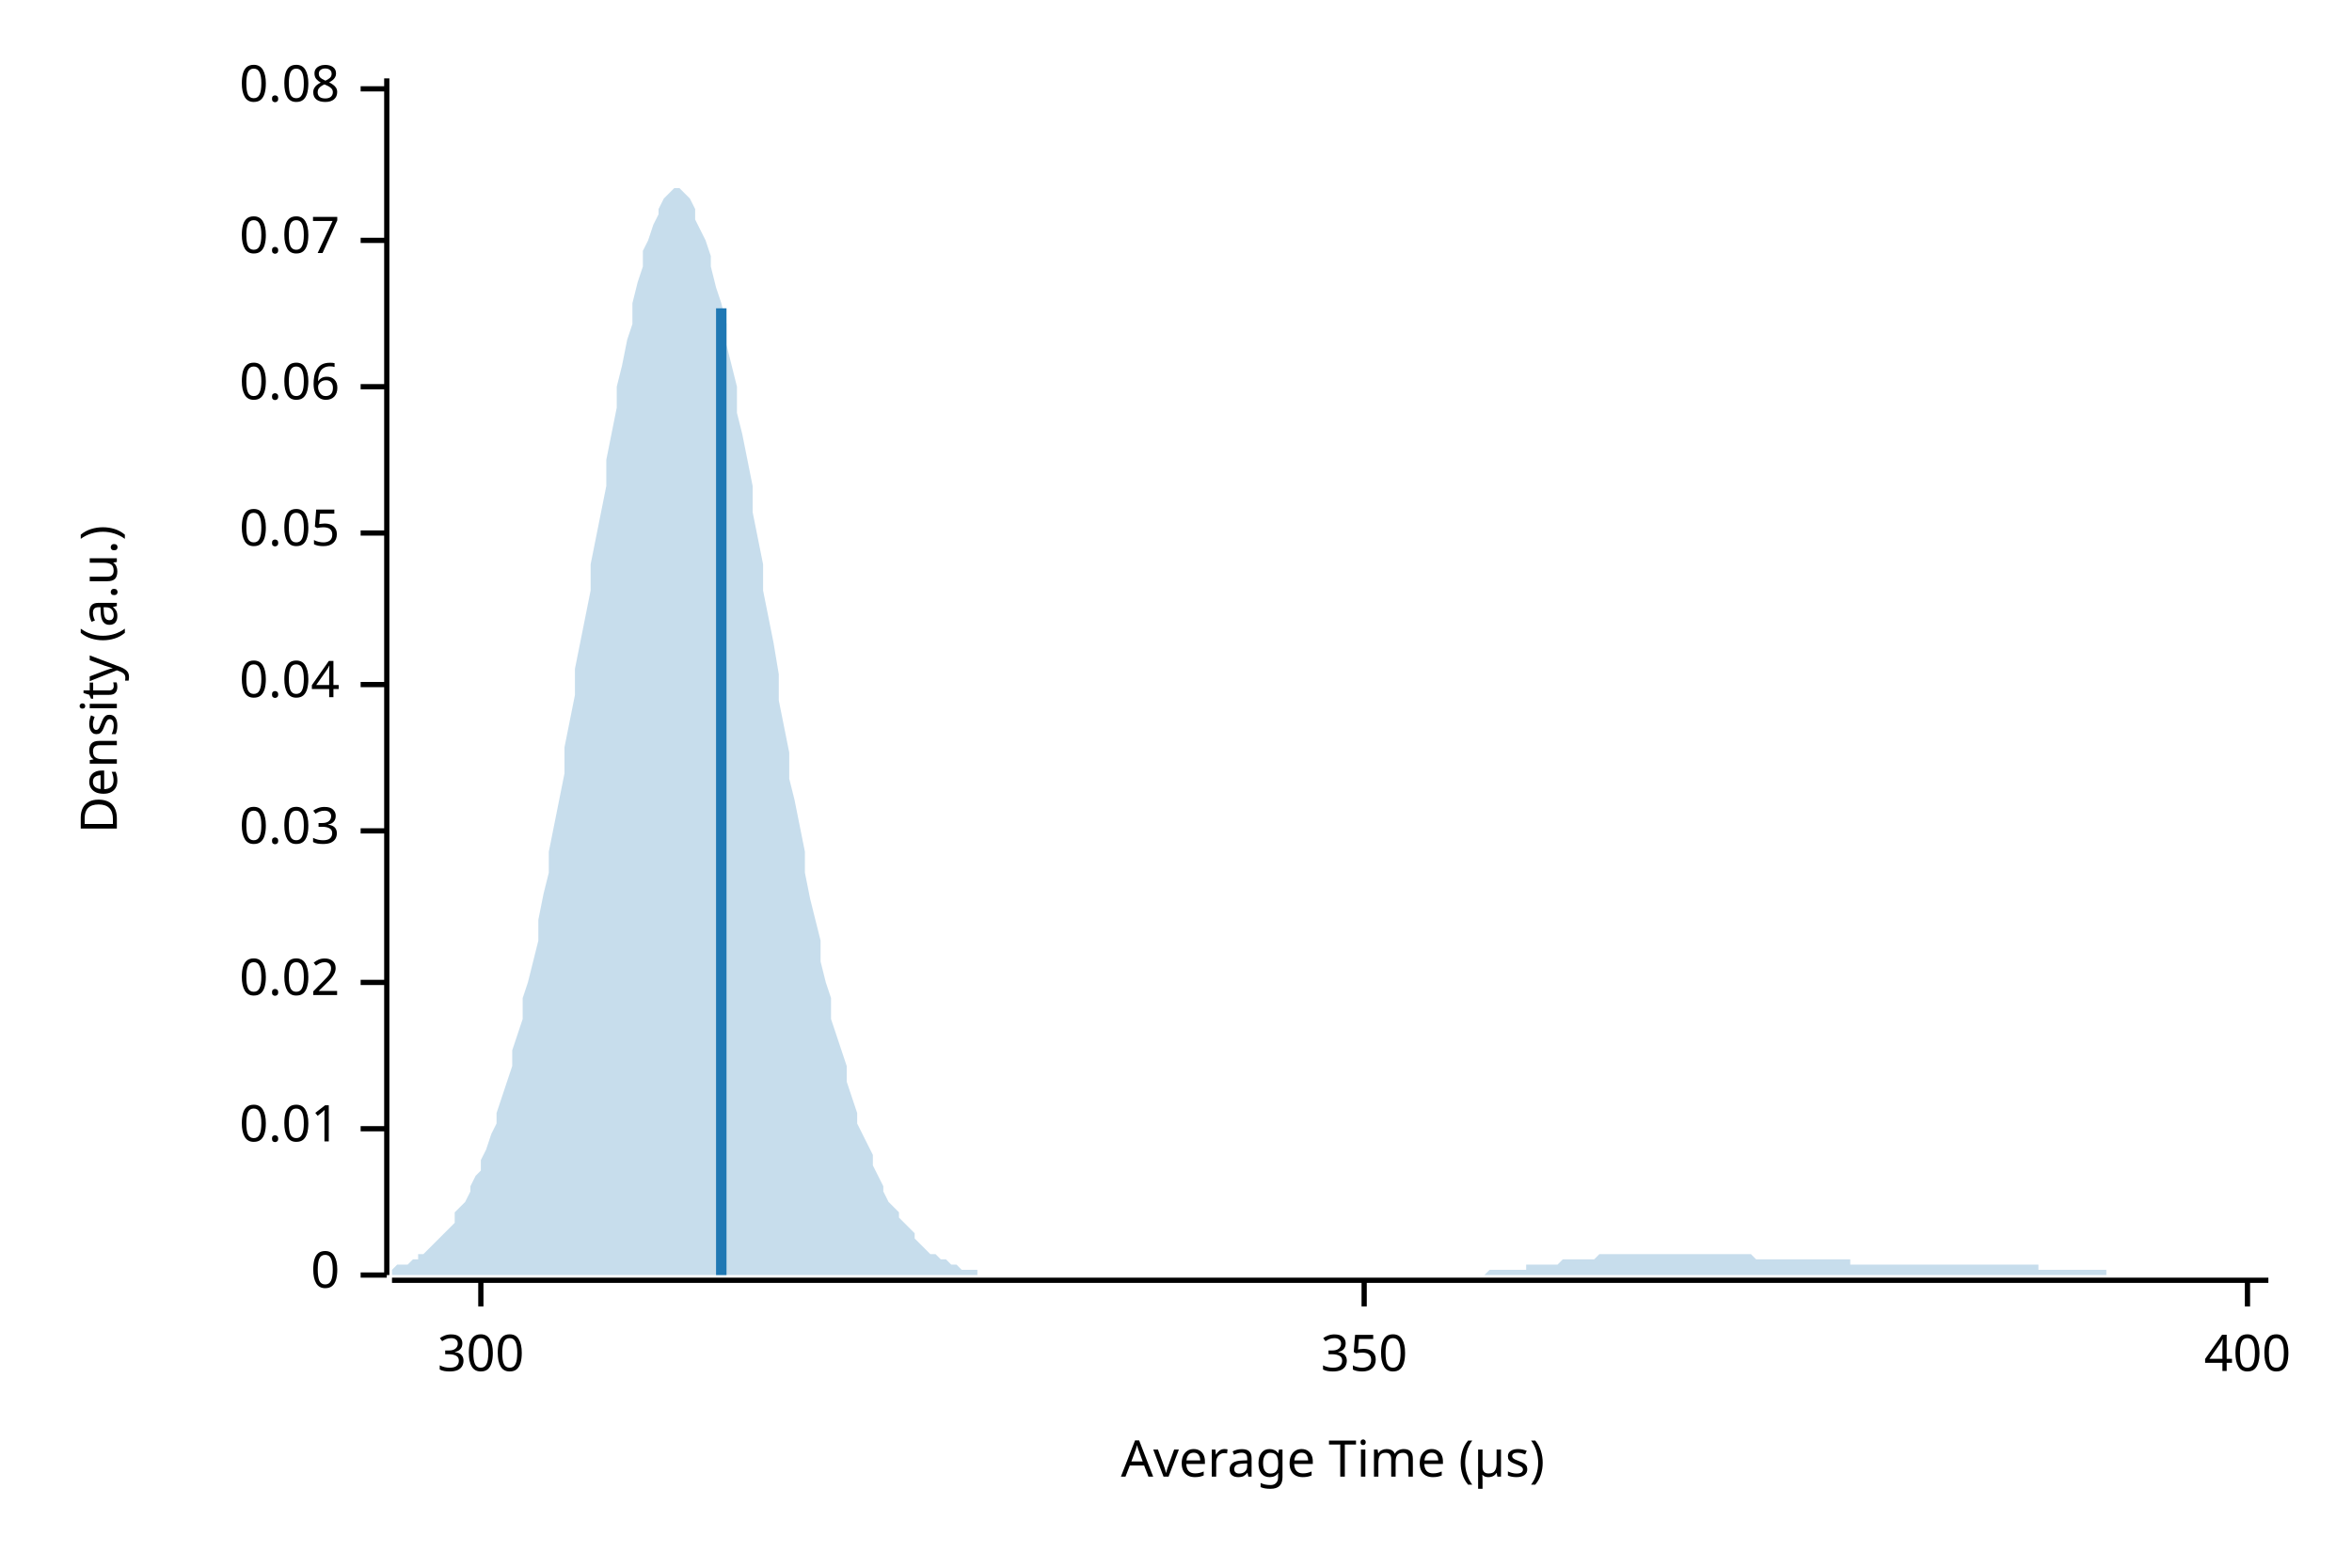
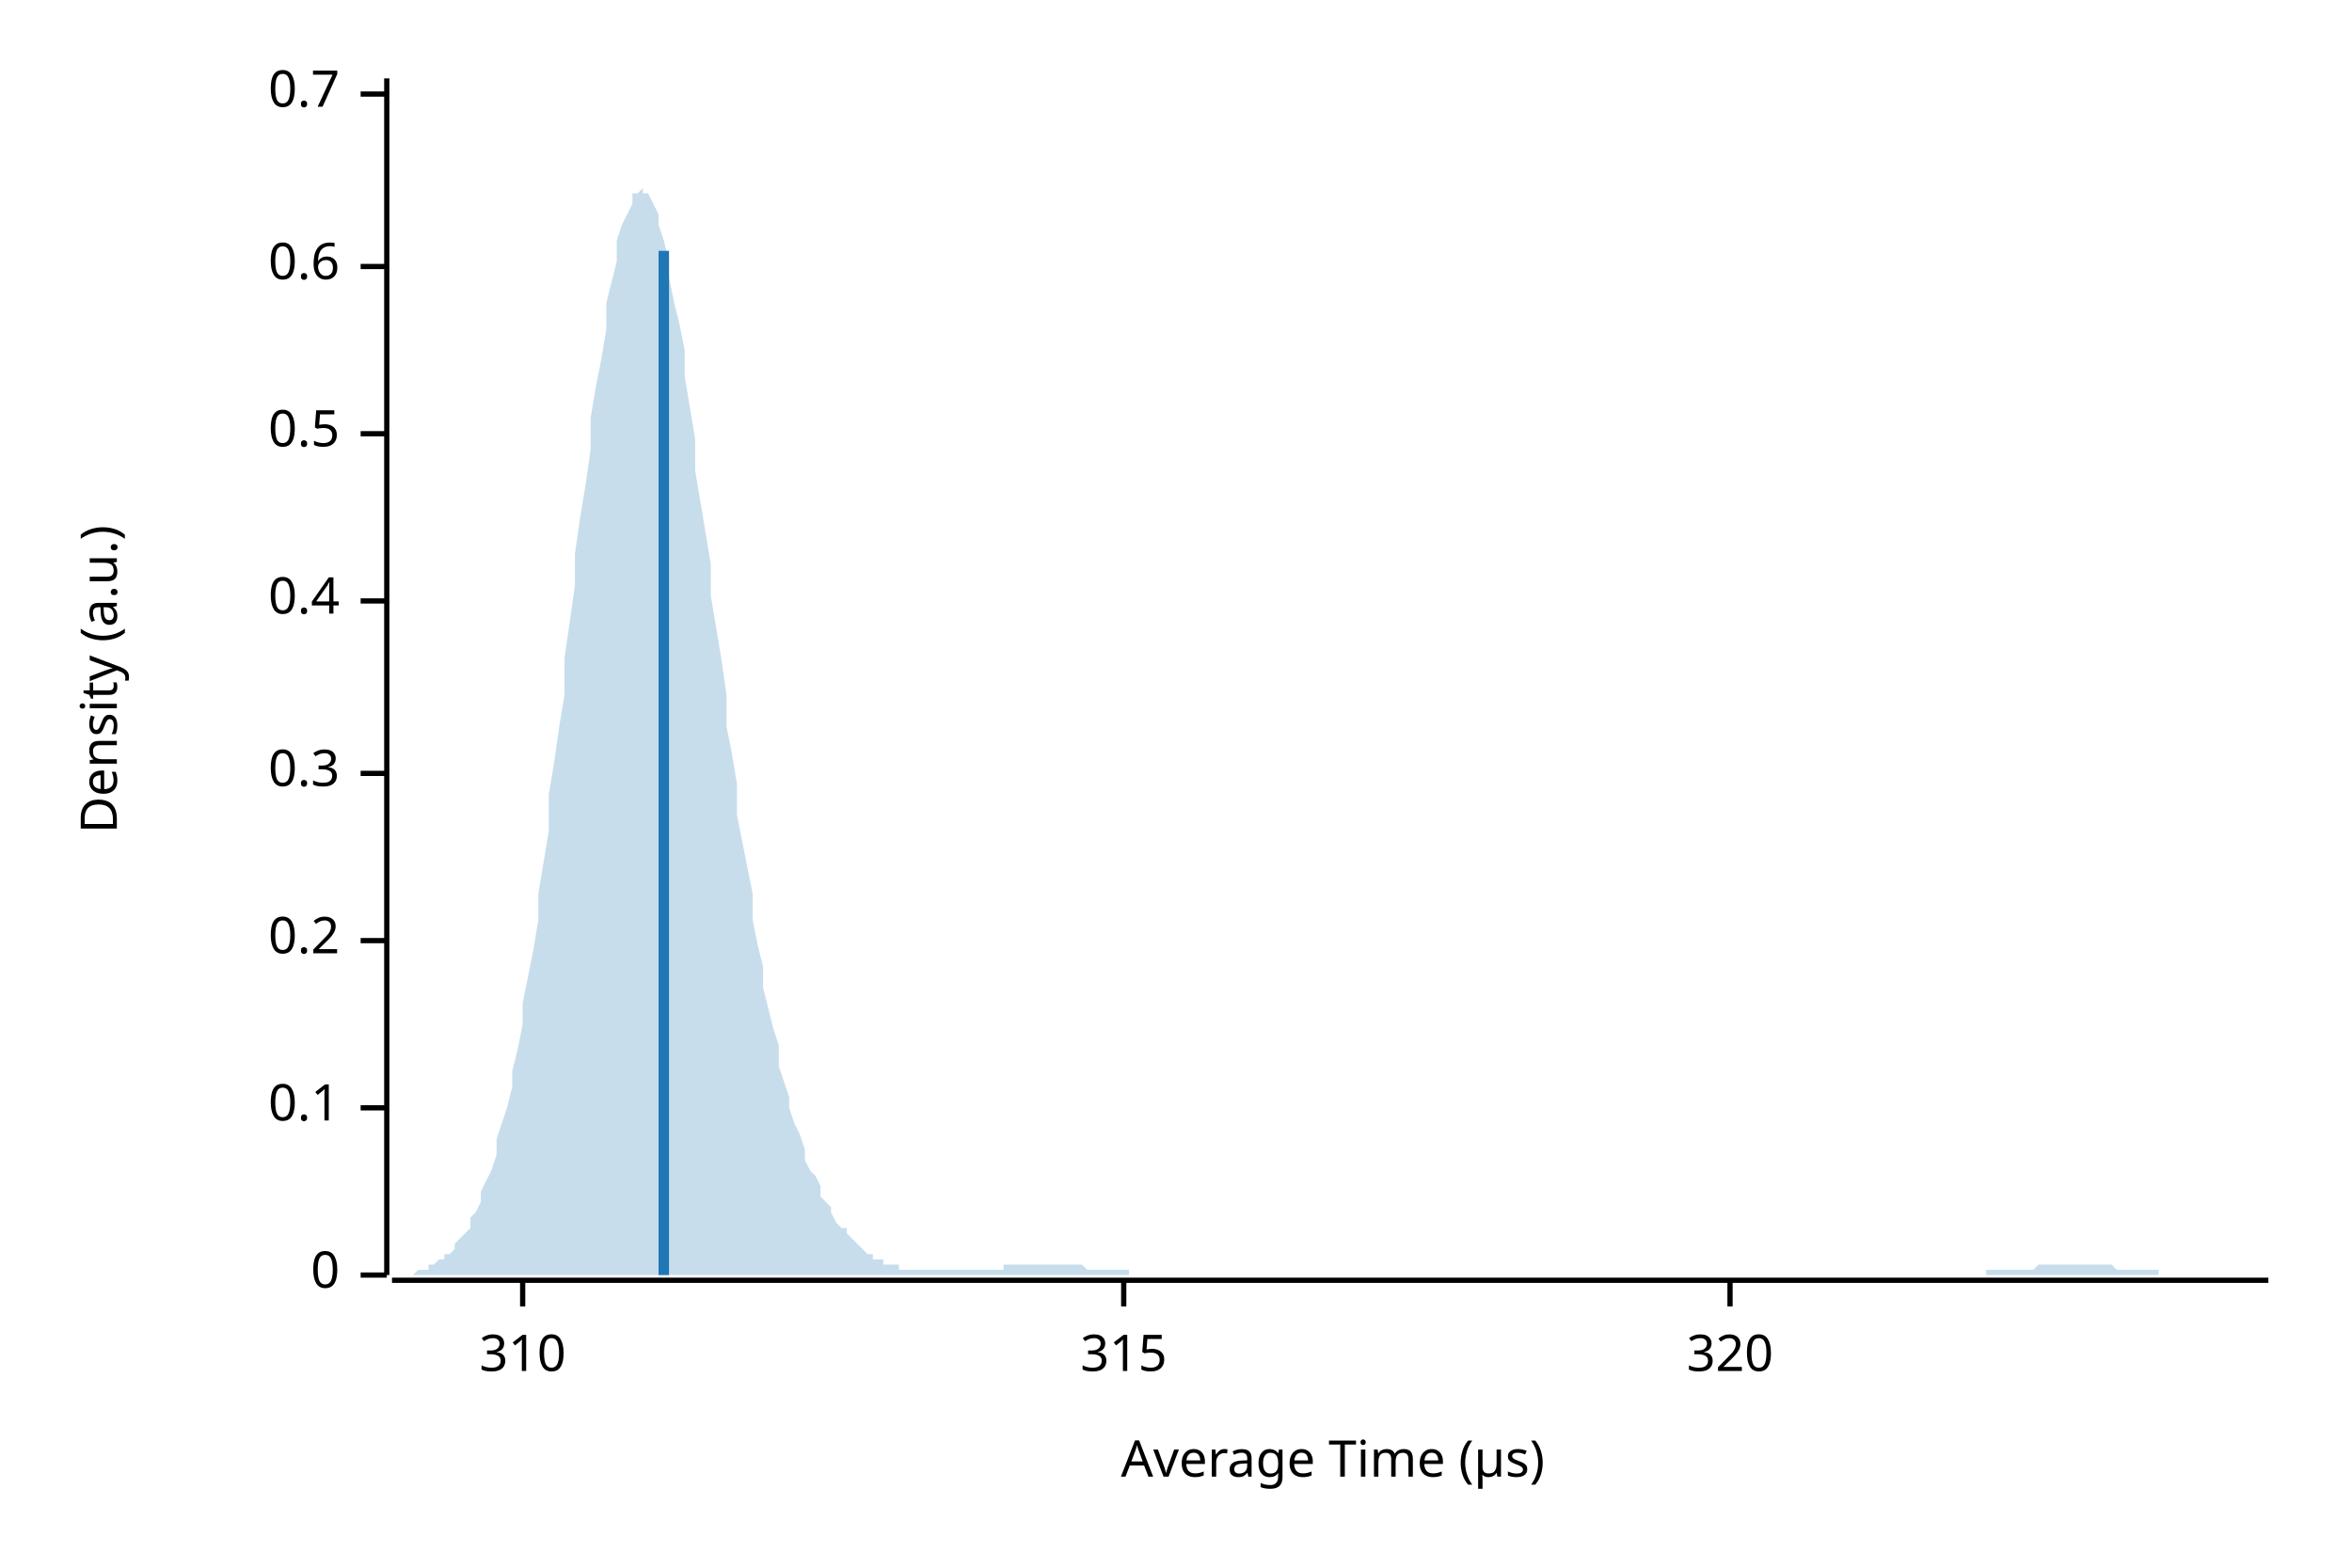
<svg xmlns="http://www.w3.org/2000/svg" width="450" height="300" viewBox="0 0 450 300">
  <text x="15" y="130" dy="0.76em" text-anchor="middle" font-family="sans-serif" font-size="9.677" opacity="1" fill="#000000" transform="rotate(270, 15, 130)">
Density (a.u.)
</text>
  <text x="255" y="285" dy="-0.5ex" text-anchor="middle" font-family="sans-serif" font-size="9.677" opacity="1" fill="#000000">
Average Time (µs)
</text>
  <polyline fill="none" opacity="1" stroke="#000000" stroke-width="1" points="74,15 74,244 " />
  <text x="65" y="244" dy="0.5ex" text-anchor="end" font-family="sans-serif" font-size="9.677" opacity="1" fill="#000000">
0
</text>
  <polyline fill="none" opacity="1" stroke="#000000" stroke-width="1" points="69,244 74,244 " />
-   <text x="65" y="216" dy="0.5ex" text-anchor="end" font-family="sans-serif" font-size="9.677" opacity="1" fill="#000000">
- 0.01
+   <text x="65" y="212" dy="0.5ex" text-anchor="end" font-family="sans-serif" font-size="9.677" opacity="1" fill="#000000">
+ 0.1
</text>
-   <polyline fill="none" opacity="1" stroke="#000000" stroke-width="1" points="69,216 74,216 " />
-   <text x="65" y="188" dy="0.5ex" text-anchor="end" font-family="sans-serif" font-size="9.677" opacity="1" fill="#000000">
- 0.02
+   <polyline fill="none" opacity="1" stroke="#000000" stroke-width="1" points="69,212 74,212 " />
+   <text x="65" y="180" dy="0.5ex" text-anchor="end" font-family="sans-serif" font-size="9.677" opacity="1" fill="#000000">
+ 0.2
</text>
-   <polyline fill="none" opacity="1" stroke="#000000" stroke-width="1" points="69,188 74,188 " />
-   <text x="65" y="159" dy="0.5ex" text-anchor="end" font-family="sans-serif" font-size="9.677" opacity="1" fill="#000000">
- 0.03
+   <polyline fill="none" opacity="1" stroke="#000000" stroke-width="1" points="69,180 74,180 " />
+   <text x="65" y="148" dy="0.5ex" text-anchor="end" font-family="sans-serif" font-size="9.677" opacity="1" fill="#000000">
+ 0.3
</text>
-   <polyline fill="none" opacity="1" stroke="#000000" stroke-width="1" points="69,159 74,159 " />
-   <text x="65" y="131" dy="0.5ex" text-anchor="end" font-family="sans-serif" font-size="9.677" opacity="1" fill="#000000">
- 0.04
+   <polyline fill="none" opacity="1" stroke="#000000" stroke-width="1" points="69,148 74,148 " />
+   <text x="65" y="115" dy="0.5ex" text-anchor="end" font-family="sans-serif" font-size="9.677" opacity="1" fill="#000000">
+ 0.4
</text>
-   <polyline fill="none" opacity="1" stroke="#000000" stroke-width="1" points="69,131 74,131 " />
-   <text x="65" y="102" dy="0.5ex" text-anchor="end" font-family="sans-serif" font-size="9.677" opacity="1" fill="#000000">
- 0.05
+   <polyline fill="none" opacity="1" stroke="#000000" stroke-width="1" points="69,115 74,115 " />
+   <text x="65" y="83" dy="0.5ex" text-anchor="end" font-family="sans-serif" font-size="9.677" opacity="1" fill="#000000">
+ 0.5
</text>
-   <polyline fill="none" opacity="1" stroke="#000000" stroke-width="1" points="69,102 74,102 " />
-   <text x="65" y="74" dy="0.5ex" text-anchor="end" font-family="sans-serif" font-size="9.677" opacity="1" fill="#000000">
- 0.06
+   <polyline fill="none" opacity="1" stroke="#000000" stroke-width="1" points="69,83 74,83 " />
+   <text x="65" y="51" dy="0.5ex" text-anchor="end" font-family="sans-serif" font-size="9.677" opacity="1" fill="#000000">
+ 0.6
</text>
-   <polyline fill="none" opacity="1" stroke="#000000" stroke-width="1" points="69,74 74,74 " />
-   <text x="65" y="46" dy="0.5ex" text-anchor="end" font-family="sans-serif" font-size="9.677" opacity="1" fill="#000000">
- 0.07
+   <polyline fill="none" opacity="1" stroke="#000000" stroke-width="1" points="69,51 74,51 " />
+   <text x="65" y="18" dy="0.5ex" text-anchor="end" font-family="sans-serif" font-size="9.677" opacity="1" fill="#000000">
+ 0.7
</text>
-   <polyline fill="none" opacity="1" stroke="#000000" stroke-width="1" points="69,46 74,46 " />
-   <text x="65" y="17" dy="0.5ex" text-anchor="end" font-family="sans-serif" font-size="9.677" opacity="1" fill="#000000">
- 0.08
+   <polyline fill="none" opacity="1" stroke="#000000" stroke-width="1" points="69,18 74,18 " />
+   <polyline fill="none" opacity="1" stroke="#000000" stroke-width="1" points="75,245 434,245 " />
+   <text x="100" y="255" dy="0.76em" text-anchor="middle" font-family="sans-serif" font-size="9.677" opacity="1" fill="#000000">
+ 310
</text>
-   <polyline fill="none" opacity="1" stroke="#000000" stroke-width="1" points="69,17 74,17 " />
-   <polyline fill="none" opacity="1" stroke="#000000" stroke-width="1" points="75,245 434,245 " />
-   <text x="92" y="255" dy="0.76em" text-anchor="middle" font-family="sans-serif" font-size="9.677" opacity="1" fill="#000000">
- 300
+   <polyline fill="none" opacity="1" stroke="#000000" stroke-width="1" points="100,245 100,250 " />
+   <text x="215" y="255" dy="0.76em" text-anchor="middle" font-family="sans-serif" font-size="9.677" opacity="1" fill="#000000">
+ 315
</text>
-   <polyline fill="none" opacity="1" stroke="#000000" stroke-width="1" points="92,245 92,250 " />
-   <text x="261" y="255" dy="0.76em" text-anchor="middle" font-family="sans-serif" font-size="9.677" opacity="1" fill="#000000">
- 350
+   <polyline fill="none" opacity="1" stroke="#000000" stroke-width="1" points="215,245 215,250 " />
+   <text x="331" y="255" dy="0.76em" text-anchor="middle" font-family="sans-serif" font-size="9.677" opacity="1" fill="#000000">
+ 320
</text>
-   <polyline fill="none" opacity="1" stroke="#000000" stroke-width="1" points="261,245 261,250 " />
-   <text x="430" y="255" dy="0.76em" text-anchor="middle" font-family="sans-serif" font-size="9.677" opacity="1" fill="#000000">
- 400
- </text>
-   <polyline fill="none" opacity="1" stroke="#000000" stroke-width="1" points="430,245 430,250 " />
-   <polygon opacity="0.25" fill="#1F78B4" points="75,243 75,243 76,242 77,242 77,242 78,242 79,241 80,241 80,240 81,240 82,239 82,239 83,238 84,237 85,236 85,236 86,235 87,234 87,232 88,231 89,230 90,228 90,227 91,225 92,224 92,222 93,220 94,217 95,215 95,213 96,210 97,207 98,204 98,201 99,198 100,195 100,191 101,188 102,184 103,180 103,176 104,171 105,167 105,163 106,158 107,153 108,148 108,143 109,138 110,133 110,128 111,123 112,118 113,113 113,108 114,103 115,98 116,93 116,88 117,83 118,78 118,74 119,70 120,65 121,62 121,58 122,54 123,51 123,48 124,46 125,43 126,41 126,40 127,38 128,37 128,37 129,36 130,36 131,37 131,37 132,38 133,40 133,42 134,44 135,46 136,49 136,51 137,55 138,58 139,62 139,66 140,70 141,74 141,79 142,83 143,88 144,93 144,98 145,103 146,108 146,113 147,118 148,123 149,129 149,134 150,139 151,144 151,149 152,153 153,158 154,163 154,167 155,172 156,176 157,180 157,184 158,188 159,191 159,195 160,198 161,201 162,204 162,207 163,210 164,213 164,215 165,217 166,219 167,221 167,223 168,225 169,227 169,228 170,230 171,231 172,232 172,233 173,234 174,235 175,236 175,237 176,238 177,239 177,239 178,240 179,240 180,241 180,241 181,241 182,242 182,242 183,242 184,243 185,243 185,243 186,243 187,243 187,244 188,244 189,244 190,244 190,244 191,244 192,244 192,244 193,244 194,244 195,244 195,244 196,244 197,244 198,244 198,244 199,244 200,244 200,244 201,244 202,244 203,244 203,244 204,244 205,244 205,244 206,244 207,244 208,244 208,244 209,244 210,244 210,244 211,244 212,244 213,244 213,244 214,244 215,244 216,244 216,244 217,244 218,244 218,244 219,244 220,244 221,244 221,244 222,244 223,244 223,244 224,244 225,244 226,244 226,244 227,244 228,244 228,244 229,244 230,244 231,244 231,244 232,244 233,244 233,244 234,244 235,244 236,244 236,244 237,244 238,244 239,244 239,244 240,244 241,244 241,244 242,244 243,244 244,244 244,244 245,244 246,244 246,244 247,244 248,244 249,244 249,244 250,244 251,244 251,244 252,244 253,244 254,244 254,244 255,244 256,244 257,244 257,244 258,244 259,244 259,244 260,244 261,244 262,244 262,244 263,244 264,244 264,244 265,244 266,244 267,244 267,244 268,244 269,244 269,244 270,244 271,244 272,244 272,244 273,244 274,244 275,244 275,244 276,244 277,244 277,244 278,244 279,244 280,244 280,244 281,244 282,244 282,244 283,244 284,244 285,243 285,243 286,243 287,243 287,243 288,243 289,243 290,243 290,243 291,243 292,243 292,242 293,242 294,242 295,242 295,242 296,242 297,242 298,242 298,242 299,241 300,241 300,241 301,241 302,241 303,241 303,241 304,241 305,241 305,241 306,240 307,240 308,240 308,240 309,240 310,240 310,240 311,240 312,240 313,240 313,240 314,240 315,240 316,240 316,240 317,240 318,240 318,240 319,240 320,240 321,240 321,240 322,240 323,240 323,240 324,240 325,240 326,240 326,240 327,240 328,240 328,240 329,240 330,240 331,240 331,240 332,240 333,240 333,240 334,240 335,240 336,241 336,241 337,241 338,241 339,241 339,241 340,241 341,241 341,241 342,241 343,241 344,241 344,241 345,241 346,241 346,241 347,241 348,241 349,241 349,241 350,241 351,241 351,241 352,241 353,241 354,241 354,242 355,242 356,242 357,242 357,242 358,242 359,242 359,242 360,242 361,242 362,242 362,242 363,242 364,242 364,242 365,242 366,242 367,242 367,242 368,242 369,242 369,242 370,242 371,242 372,242 372,242 373,242 374,242 375,242 375,242 376,242 377,242 377,242 378,242 379,242 380,242 380,242 381,242 382,242 382,242 383,242 384,242 385,242 385,242 386,242 387,242 387,242 388,242 389,242 390,242 390,243 391,243 392,243 392,243 393,243 394,243 395,243 395,243 396,243 397,243 398,243 398,243 399,243 400,243 400,243 401,243 402,243 403,243 403,244 404,244 405,244 405,244 406,244 407,244 408,244 408,244 409,244 410,244 410,244 411,244 412,244 413,244 413,244 414,244 415,244 416,244 416,244 417,244 418,244 418,244 419,244 420,244 421,244 421,244 422,244 423,244 423,244 424,244 425,244 426,244 426,244 427,244 428,244 428,244 429,244 430,244 431,244 431,244 432,244 433,244 434,244 434,244 75,244 " />
-   <polyline fill="none" opacity="1" stroke="#1F78B4" stroke-width="2" points="138,244 138,59 " />
+   <polyline fill="none" opacity="1" stroke="#000000" stroke-width="1" points="331,245 331,250 " />
+   <polygon opacity="0.25" fill="#1F78B4" points="75,244 75,244 76,244 77,244 77,244 78,244 79,244 80,243 80,243 81,243 82,243 82,242 83,242 84,241 85,241 85,240 86,240 87,239 87,238 88,237 89,236 90,235 90,233 91,232 92,230 92,228 93,226 94,224 95,221 95,218 96,215 97,212 98,208 98,205 99,201 100,196 100,192 101,187 102,182 103,176 103,171 104,165 105,159 105,152 106,146 107,139 108,133 108,126 109,119 110,112 110,106 111,99 112,93 113,86 113,80 114,74 115,69 116,63 116,58 117,54 118,50 118,46 119,43 120,41 121,39 121,37 122,37 123,36 123,37 124,37 125,39 126,41 126,43 127,46 128,50 128,53 129,58 130,62 131,67 131,72 132,78 133,84 133,90 134,96 135,102 136,108 136,114 137,120 138,126 139,133 139,139 140,144 141,150 141,156 142,161 143,166 144,171 144,176 145,181 146,185 146,189 147,193 148,197 149,200 149,204 150,207 151,210 151,212 152,215 153,217 154,220 154,222 155,224 156,225 157,227 157,229 158,230 159,231 159,232 160,234 161,235 162,235 162,236 163,237 164,238 164,238 165,239 166,240 167,240 167,241 168,241 169,241 169,242 170,242 171,242 172,242 172,243 173,243 174,243 175,243 175,243 176,243 177,243 177,243 178,243 179,243 180,243 180,243 181,243 182,243 182,243 183,243 184,243 185,243 185,243 186,243 187,243 187,243 188,243 189,243 190,243 190,243 191,243 192,243 192,242 193,242 194,242 195,242 195,242 196,242 197,242 198,242 198,242 199,242 200,242 200,242 201,242 202,242 203,242 203,242 204,242 205,242 205,242 206,242 207,242 208,243 208,243 209,243 210,243 210,243 211,243 212,243 213,243 213,243 214,243 215,243 216,243 216,244 217,244 218,244 218,244 219,244 220,244 221,244 221,244 222,244 223,244 223,244 224,244 225,244 226,244 226,244 227,244 228,244 228,244 229,244 230,244 231,244 231,244 232,244 233,244 233,244 234,244 235,244 236,244 236,244 237,244 238,244 239,244 239,244 240,244 241,244 241,244 242,244 243,244 244,244 244,244 245,244 246,244 246,244 247,244 248,244 249,244 249,244 250,244 251,244 251,244 252,244 253,244 254,244 254,244 255,244 256,244 257,244 257,244 258,244 259,244 259,244 260,244 261,244 262,244 262,244 263,244 264,244 264,244 265,244 266,244 267,244 267,244 268,244 269,244 269,244 270,244 271,244 272,244 272,244 273,244 274,244 275,244 275,244 276,244 277,244 277,244 278,244 279,244 280,244 280,244 281,244 282,244 282,244 283,244 284,244 285,244 285,244 286,244 287,244 287,244 288,244 289,244 290,244 290,244 291,244 292,244 292,244 293,244 294,244 295,244 295,244 296,244 297,244 298,244 298,244 299,244 300,244 300,244 301,244 302,244 303,244 303,244 304,244 305,244 305,244 306,244 307,244 308,244 308,244 309,244 310,244 310,244 311,244 312,244 313,244 313,244 314,244 315,244 316,244 316,244 317,244 318,244 318,244 319,244 320,244 321,244 321,244 322,244 323,244 323,244 324,244 325,244 326,244 326,244 327,244 328,244 328,244 329,244 330,244 331,244 331,244 332,244 333,244 333,244 334,244 335,244 336,244 336,244 337,244 338,244 339,244 339,244 340,244 341,244 341,244 342,244 343,244 344,244 344,244 345,244 346,244 346,244 347,244 348,244 349,244 349,244 350,244 351,244 351,244 352,244 353,244 354,244 354,244 355,244 356,244 357,244 357,244 358,244 359,244 359,244 360,244 361,244 362,244 362,244 363,244 364,244 364,244 365,244 366,244 367,244 367,244 368,244 369,244 369,244 370,244 371,244 372,244 372,244 373,244 374,244 375,244 375,244 376,244 377,244 377,244 378,244 379,244 380,244 380,243 381,243 382,243 382,243 383,243 384,243 385,243 385,243 386,243 387,243 387,243 388,243 389,243 390,242 390,242 391,242 392,242 392,242 393,242 394,242 395,242 395,242 396,242 397,242 398,242 398,242 399,242 400,242 400,242 401,242 402,242 403,242 403,242 404,242 405,243 405,243 406,243 407,243 408,243 408,243 409,243 410,243 410,243 411,243 412,243 413,243 413,244 414,244 415,244 416,244 416,244 417,244 418,244 418,244 419,244 420,244 421,244 421,244 422,244 423,244 423,244 424,244 425,244 426,244 426,244 427,244 428,244 428,244 429,244 430,244 431,244 431,244 432,244 433,244 434,244 434,244 75,244 " />
+   <polyline fill="none" opacity="1" stroke="#1F78B4" stroke-width="2" points="127,244 127,48 " />
</svg>
